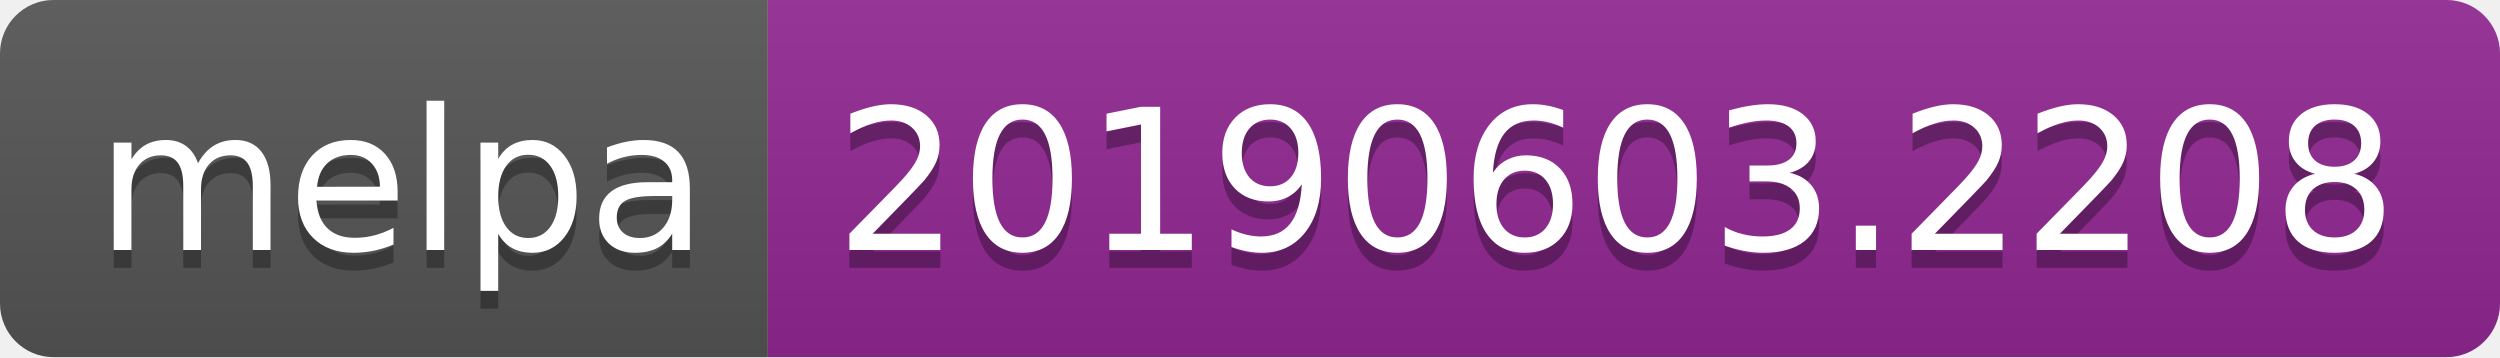
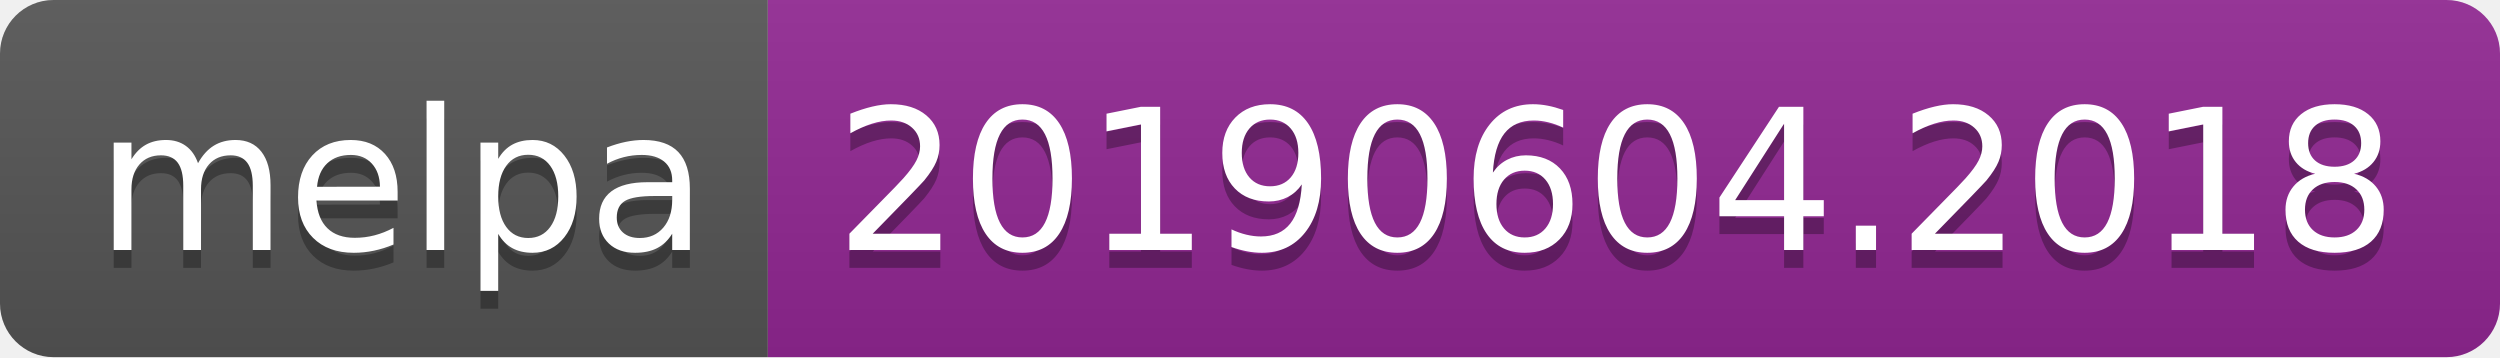
<svg xmlns="http://www.w3.org/2000/svg" width="140" height="20">
  <linearGradient id="b" x2="0" y2="100%">
    <stop offset="0" stop-color="#bbb" stop-opacity=".1" />
    <stop offset="1" stop-opacity=".1" />
  </linearGradient>
  <clipPath id="a">
    <rect width="140" height="20" rx="3" fill="#fff" />
  </clipPath>
  <g clip-path="url(#a)">
    <path fill="#555" d="M0 0h43v20H0z" />
    <path fill="#922793" d="M43 0h97v20H43z" />
    <path fill="url(#b)" d="M0 0h140v20H0z" />
  </g>
  <g fill="#fff" text-anchor="middle" font-family="DejaVu Sans,Verdana,Geneva,sans-serif" font-size="110">
    <text x="225" y="150" fill="#010101" fill-opacity=".3" transform="scale(.1)" textLength="330">melpa</text>
    <text x="225" y="140" transform="scale(.1)" textLength="330">melpa</text>
-     <text x="905" y="150" fill="#010101" fill-opacity=".3" transform="scale(.1)" textLength="870">20190603.2208</text>
-     <text x="905" y="140" transform="scale(.1)" textLength="870">20190603.2208</text>
+     <text x="905" y="150" fill="#010101" fill-opacity=".3" transform="scale(.1)" textLength="870">20190604.2018</text>
+     <text x="905" y="140" transform="scale(.1)" textLength="870">20190604.2018</text>
  </g>
</svg>
